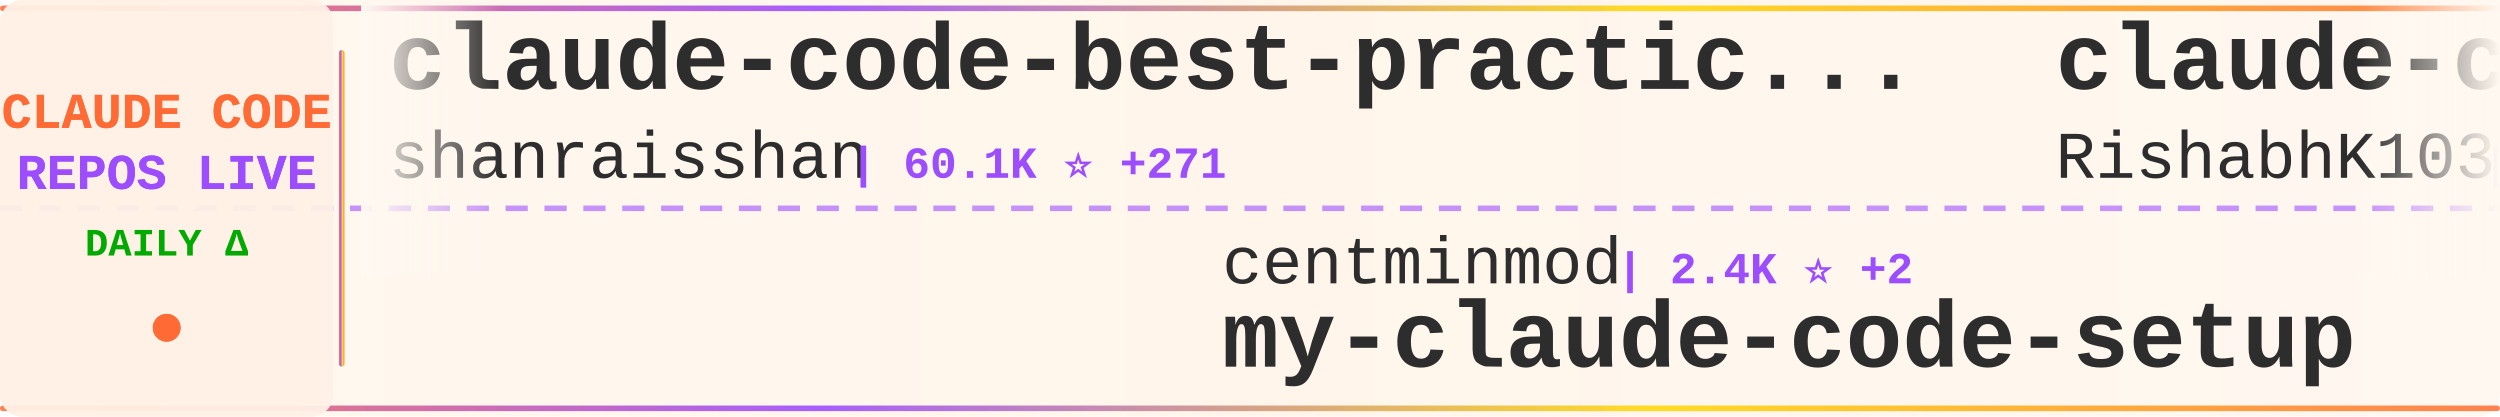
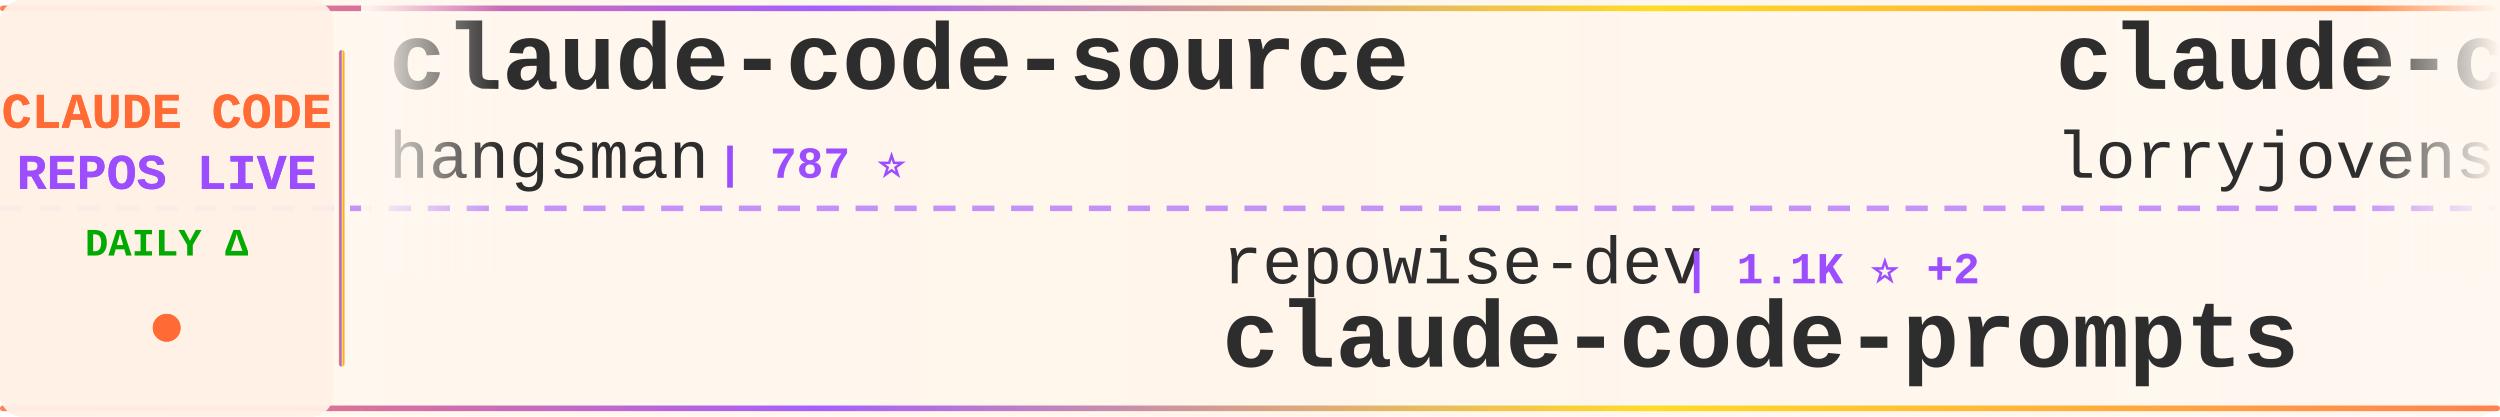
<svg xmlns="http://www.w3.org/2000/svg" width="900" height="150">
  <defs>
    <linearGradient id="tickerBg" x1="0%" y1="0%" x2="100%" y2="0%">
      <stop offset="0%" style="stop-color:#fff8f0;stop-opacity:0.98" />
      <stop offset="50%" style="stop-color:#fff5eb;stop-opacity:1" />
      <stop offset="100%" style="stop-color:#fff8f0;stop-opacity:0.98" />
    </linearGradient>
    <linearGradient id="borderGrad" x1="0%" y1="0%" x2="100%" y2="0%">
      <stop offset="0%" style="stop-color:#FF6B35;stop-opacity:0.85">
        <animate attributeName="stop-opacity" values="0.85;1;0.85" dur="2s" repeatCount="indefinite" />
      </stop>
      <stop offset="33%" style="stop-color:#9C4EFF;stop-opacity:0.9">
        <animate attributeName="stop-opacity" values="0.9;1;0.9" dur="2.2s" repeatCount="indefinite" />
      </stop>
      <stop offset="66%" style="stop-color:#FFD700;stop-opacity:0.85">
        <animate attributeName="stop-opacity" values="0.85;1;0.85" dur="1.8s" repeatCount="indefinite" />
      </stop>
      <stop offset="100%" style="stop-color:#FF6B35;stop-opacity:0.85">
        <animate attributeName="stop-opacity" values="0.85;1;0.85" dur="2s" repeatCount="indefinite" />
      </stop>
    </linearGradient>
    <filter id="textGlow">
      <feGaussianBlur stdDeviation="0.15" result="coloredBlur" />
      <feMerge>
        <feMergeNode in="coloredBlur" />
        <feMergeNode in="SourceGraphic" />
      </feMerge>
    </filter>
    <filter id="metricGlow">
      <feGaussianBlur stdDeviation="0.2" result="coloredBlur" />
      <feMerge>
        <feMergeNode in="coloredBlur" />
        <feMergeNode in="SourceGraphic" />
      </feMerge>
    </filter>
    <linearGradient id="leftFade" x1="0%" y1="0%" x2="100%" y2="0%">
      <stop offset="0%" style="stop-color:#fff8f0;stop-opacity:1" />
      <stop offset="100%" style="stop-color:#fff8f0;stop-opacity:0" />
    </linearGradient>
    <linearGradient id="rightFade" x1="0%" y1="0%" x2="100%" y2="0%">
      <stop offset="0%" style="stop-color:#fff8f0;stop-opacity:0" />
      <stop offset="100%" style="stop-color:#fff8f0;stop-opacity:1" />
    </linearGradient>
  </defs>
  <rect width="900" height="150" fill="url(#tickerBg)" rx="8" />
  <rect x="0" y="2" width="900" height="2" fill="url(#borderGrad)" rx="1" />
  <rect x="0" y="146" width="900" height="2" fill="url(#borderGrad)" rx="1" />
  <line x1="0" y1="75" x2="900" y2="75" stroke="#9C4EFF" stroke-width="2" stroke-dasharray="8 6" opacity="0.6" />
  <rect x="0" y="0" width="120" height="150" fill="#fff0e6" opacity="0.95" rx="8" />
  <text x="60" y="46" font-family="'Courier New', monospace" font-size="18" font-weight="bold" fill="#FF6B35" text-anchor="middle" filter="url(#textGlow)">
    CLAUDE CODE
  </text>
  <text x="60" y="68" font-family="'Courier New', monospace" font-size="18" font-weight="bold" fill="#9C4EFF" text-anchor="middle" filter="url(#textGlow)">
    REPOS LIVE
  </text>
  <text x="60" y="92" font-family="'Courier New', monospace" font-size="14" font-weight="bold" fill="#00aa00" text-anchor="middle">
    DAILY Δ
  </text>
  <circle cx="60" cy="118" r="5" fill="#FF6B35" filter="url(#metricGlow)">
    <animate attributeName="r" values="4;6;4" dur="1.5s" repeatCount="indefinite" />
    <animate attributeName="opacity" values="0.6;1;0.6" dur="1.5s" repeatCount="indefinite" />
  </circle>
  <rect x="122" y="18" width="2" height="114" fill="url(#borderGrad)" rx="1" />
  <clipPath id="tickerClip">
    <rect x="130" y="0" width="770" height="150" />
  </clipPath>
  <g clip-path="url(#tickerClip)">
    <g id="tickerItems">
      <animateTransform attributeName="transform" attributeType="XML" type="translate" from="0 0" to="-3000 0" dur="54s" repeatCount="indefinite" />
      <g transform="translate(0, 0)">
-         <text x="140" y="32" font-family="'Courier New', monospace" font-size="34" font-weight="bold" fill="#2d2d2d">claude-code-best-practic...</text>
-         <text x="140" y="64" font-family="'Courier New', monospace" font-size="24" font-weight="normal" fill="#2d2d2d" opacity="1.0">shanraisshan</text>
-         <text x="306" y="64" font-family="'Courier New', monospace" font-size="16" font-weight="bold" fill="#9C4EFF"> | 60.1K ⭐ +271</text>
+         <text x="140" y="32" font-family="'Courier New', monospace" font-size="34" font-weight="bold" fill="#2d2d2d">claude-code-source</text>
+         <text x="140" y="64" font-family="'Courier New', monospace" font-size="24" font-weight="normal" fill="#2d2d2d" opacity="1.0">hangsman</text>
+         <text x="258" y="64" font-family="'Courier New', monospace" font-size="16" font-weight="bold" fill="#9C4EFF"> | 787 ⭐</text>
      </g>
      <g transform="translate(300, 0)">
-         <text x="140" y="102" font-family="'Courier New', monospace" font-size="24" font-weight="normal" fill="#2d2d2d" opacity="1.0">centminmod</text>
-         <text x="282" y="102" font-family="'Courier New', monospace" font-size="16" font-weight="bold" fill="#9C4EFF"> | 2.4K ⭐ +2</text>
-         <text x="140" y="132" font-family="'Courier New', monospace" font-size="34" font-weight="bold" fill="#2d2d2d">my-claude-code-setup</text>
+         <text x="140" y="102" font-family="'Courier New', monospace" font-size="24" font-weight="normal" fill="#2d2d2d" opacity="1.0">repowise-dev</text>
+         <text x="306" y="102" font-family="'Courier New', monospace" font-size="16" font-weight="bold" fill="#9C4EFF"> | 1.1K ⭐ +2</text>
+         <text x="140" y="132" font-family="'Courier New', monospace" font-size="34" font-weight="bold" fill="#2d2d2d">claude-code-prompts</text>
      </g>
      <g transform="translate(600, 0)">
-         <text x="140" y="32" font-family="'Courier New', monospace" font-size="34" font-weight="bold" fill="#2d2d2d">claude-code</text>
-         <text x="140" y="64" font-family="'Courier New', monospace" font-size="24" font-weight="normal" fill="#2d2d2d" opacity="1.0">RishabhK103</text>
-         <text x="294" y="64" font-family="'Courier New', monospace" font-size="16" font-weight="bold" fill="#9C4EFF"> | 96 ⭐ +1</text>
+         <text x="140" y="32" font-family="'Courier New', monospace" font-size="34" font-weight="bold" fill="#2d2d2d">claude-code-rust</text>
+         <text x="140" y="64" font-family="'Courier New', monospace" font-size="24" font-weight="normal" fill="#2d2d2d" opacity="1.0">lorryjovens-hub</text>
+         <text x="342" y="64" font-family="'Courier New', monospace" font-size="16" font-weight="bold" fill="#9C4EFF"> | 1.7K ⭐ +2</text>
      </g>
      <g transform="translate(900, 0)">
-         <text x="140" y="102" font-family="'Courier New', monospace" font-size="24" font-weight="normal" fill="#2d2d2d" opacity="1.0">OneRedOak</text>
-         <text x="270" y="102" font-family="'Courier New', monospace" font-size="16" font-weight="bold" fill="#9C4EFF"> | 3.8K ⭐ +1</text>
-         <text x="140" y="132" font-family="'Courier New', monospace" font-size="34" font-weight="bold" fill="#2d2d2d">claude-code-workflows</text>
+         <text x="140" y="102" font-family="'Courier New', monospace" font-size="24" font-weight="normal" fill="#2d2d2d" opacity="1.0">ponponon</text>
+         <text x="258" y="102" font-family="'Courier New', monospace" font-size="16" font-weight="bold" fill="#9C4EFF"> | 2.3K ⭐ +4</text>
+         <text x="140" y="132" font-family="'Courier New', monospace" font-size="34" font-weight="bold" fill="#2d2d2d">claude_code_src</text>
      </g>
      <g transform="translate(1200, 0)">
+         <text x="140" y="32" font-family="'Courier New', monospace" font-size="34" font-weight="bold" fill="#2d2d2d">claude-code</text>
+         <text x="140" y="64" font-family="'Courier New', monospace" font-size="24" font-weight="normal" fill="#2d2d2d" opacity="1.0">codeaashu</text>
+         <text x="270" y="64" font-family="'Courier New', monospace" font-size="16" font-weight="bold" fill="#9C4EFF"> | 3.0K ⭐ +9</text>
+       </g>
+       <g transform="translate(1500, 0)">
+         <text x="140" y="102" font-family="'Courier New', monospace" font-size="24" font-weight="normal" fill="#2d2d2d" opacity="1.0">anthropics</text>
+         <text x="282" y="102" font-family="'Courier New', monospace" font-size="16" font-weight="bold" fill="#9C4EFF"> | 887 ⭐</text>
+         <text x="140" y="132" font-family="'Courier New', monospace" font-size="34" font-weight="bold" fill="#2d2d2d">claude-code-base-action</text>
+       </g>
+       <g transform="translate(1800, 0)">
+         <text x="140" y="32" font-family="'Courier New', monospace" font-size="34" font-weight="bold" fill="#2d2d2d">claude-code-proxy</text>
+         <text x="140" y="64" font-family="'Courier New', monospace" font-size="24" font-weight="normal" fill="#2d2d2d" opacity="1.0">1rgs</text>
+         <text x="210" y="64" font-family="'Courier New', monospace" font-size="16" font-weight="bold" fill="#9C4EFF"> | 3.7K ⭐ +3</text>
+       </g>
+       <g transform="translate(2100, 0)">
+         <text x="140" y="102" font-family="'Courier New', monospace" font-size="24" font-weight="normal" fill="#2d2d2d" opacity="1.0">AprilNEA</text>
+         <text x="258" y="102" font-family="'Courier New', monospace" font-size="16" font-weight="bold" fill="#9C4EFF"> | 388 ⭐</text>
+         <text x="140" y="132" font-family="'Courier New', monospace" font-size="34" font-weight="bold" fill="#2d2d2d">claude-code-source</text>
+       </g>
+       <g transform="translate(2400, 0)">
        <text x="140" y="32" font-family="'Courier New', monospace" font-size="34" font-weight="bold" fill="#2d2d2d">claude-coder</text>
        <text x="140" y="64" font-family="'Courier New', monospace" font-size="24" font-weight="normal" fill="#2d2d2d" opacity="1.0">kodu-ai</text>
        <text x="246" y="64" font-family="'Courier New', monospace" font-size="16" font-weight="bold" fill="#9C4EFF"> | 5.3K ⭐</text>
      </g>
-       <g transform="translate(1500, 0)">
-         <text x="140" y="102" font-family="'Courier New', monospace" font-size="24" font-weight="normal" fill="#2d2d2d" opacity="1.0">ding113</text>
-         <text x="246" y="102" font-family="'Courier New', monospace" font-size="16" font-weight="bold" fill="#9C4EFF"> | 3.2K ⭐ +5</text>
-         <text x="140" y="132" font-family="'Courier New', monospace" font-size="34" font-weight="bold" fill="#2d2d2d">claude-code-hub</text>
-       </g>
-       <g transform="translate(1800, 0)">
-         <text x="140" y="32" font-family="'Courier New', monospace" font-size="34" font-weight="bold" fill="#2d2d2d">andrej-karpathy-skills</text>
-         <text x="140" y="64" font-family="'Courier New', monospace" font-size="24" font-weight="normal" fill="#2d2d2d" opacity="1.0">multica-ai</text>
-         <text x="282" y="64" font-family="'Courier New', monospace" font-size="16" font-weight="bold" fill="#9C4EFF"> | 181.8K ⭐ +614</text>
-       </g>
-       <g transform="translate(2100, 0)">
-         <text x="140" y="102" font-family="'Courier New', monospace" font-size="24" font-weight="normal" fill="#2d2d2d" opacity="1.0">darcyegb</text>
-         <text x="258" y="102" font-family="'Courier New', monospace" font-size="16" font-weight="bold" fill="#9C4EFF"> | 733 ⭐ +1</text>
-         <text x="140" y="132" font-family="'Courier New', monospace" font-size="34" font-weight="bold" fill="#2d2d2d">ClaudeCodeAgents</text>
-       </g>
-       <g transform="translate(2400, 0)">
-         <text x="140" y="32" font-family="'Courier New', monospace" font-size="34" font-weight="bold" fill="#2d2d2d">claude-code-from-source</text>
-         <text x="140" y="64" font-family="'Courier New', monospace" font-size="24" font-weight="normal" fill="#2d2d2d" opacity="1.0">alejandrobalderas</text>
-         <text x="366" y="64" font-family="'Courier New', monospace" font-size="16" font-weight="bold" fill="#9C4EFF"> | 2.3K ⭐ +6</text>
-       </g>
      <g transform="translate(2700, 0)">
-         <text x="140" y="102" font-family="'Courier New', monospace" font-size="24" font-weight="normal" fill="#2d2d2d" opacity="1.0">Pimzino</text>
-         <text x="246" y="102" font-family="'Courier New', monospace" font-size="16" font-weight="bold" fill="#9C4EFF"> | 3.8K ⭐</text>
-         <text x="140" y="132" font-family="'Courier New', monospace" font-size="34" font-weight="bold" fill="#2d2d2d">claude-code-spec-workflo...</text>
+         <text x="140" y="102" font-family="'Courier New', monospace" font-size="24" font-weight="normal" fill="#2d2d2d" opacity="1.0">davila7</text>
+         <text x="246" y="102" font-family="'Courier New', monospace" font-size="16" font-weight="bold" fill="#9C4EFF"> | 28.3K ⭐ +22</text>
+         <text x="140" y="132" font-family="'Courier New', monospace" font-size="34" font-weight="bold" fill="#2d2d2d">claude-code-templates</text>
      </g>
      <g transform="translate(3000, 0)">
-         <text x="140" y="32" font-family="'Courier New', monospace" font-size="34" font-weight="bold" fill="#2d2d2d">claude-code-best-practic...</text>
-         <text x="140" y="64" font-family="'Courier New', monospace" font-size="24" font-weight="normal" fill="#2d2d2d" opacity="1.0">shanraisshan</text>
-         <text x="306" y="64" font-family="'Courier New', monospace" font-size="16" font-weight="bold" fill="#9C4EFF"> | 60.1K ⭐ +271</text>
+         <text x="140" y="32" font-family="'Courier New', monospace" font-size="34" font-weight="bold" fill="#2d2d2d">claude-code-source</text>
+         <text x="140" y="64" font-family="'Courier New', monospace" font-size="24" font-weight="normal" fill="#2d2d2d" opacity="1.0">hangsman</text>
+         <text x="258" y="64" font-family="'Courier New', monospace" font-size="16" font-weight="bold" fill="#9C4EFF"> | 787 ⭐</text>
      </g>
      <g transform="translate(3300, 0)">
-         <text x="140" y="102" font-family="'Courier New', monospace" font-size="24" font-weight="normal" fill="#2d2d2d" opacity="1.0">centminmod</text>
-         <text x="282" y="102" font-family="'Courier New', monospace" font-size="16" font-weight="bold" fill="#9C4EFF"> | 2.4K ⭐ +2</text>
-         <text x="140" y="132" font-family="'Courier New', monospace" font-size="34" font-weight="bold" fill="#2d2d2d">my-claude-code-setup</text>
+         <text x="140" y="102" font-family="'Courier New', monospace" font-size="24" font-weight="normal" fill="#2d2d2d" opacity="1.0">repowise-dev</text>
+         <text x="306" y="102" font-family="'Courier New', monospace" font-size="16" font-weight="bold" fill="#9C4EFF"> | 1.1K ⭐ +2</text>
+         <text x="140" y="132" font-family="'Courier New', monospace" font-size="34" font-weight="bold" fill="#2d2d2d">claude-code-prompts</text>
      </g>
      <g transform="translate(3600, 0)">
-         <text x="140" y="32" font-family="'Courier New', monospace" font-size="34" font-weight="bold" fill="#2d2d2d">claude-code</text>
-         <text x="140" y="64" font-family="'Courier New', monospace" font-size="24" font-weight="normal" fill="#2d2d2d" opacity="1.0">RishabhK103</text>
-         <text x="294" y="64" font-family="'Courier New', monospace" font-size="16" font-weight="bold" fill="#9C4EFF"> | 96 ⭐ +1</text>
+         <text x="140" y="32" font-family="'Courier New', monospace" font-size="34" font-weight="bold" fill="#2d2d2d">claude-code-rust</text>
+         <text x="140" y="64" font-family="'Courier New', monospace" font-size="24" font-weight="normal" fill="#2d2d2d" opacity="1.0">lorryjovens-hub</text>
+         <text x="342" y="64" font-family="'Courier New', monospace" font-size="16" font-weight="bold" fill="#9C4EFF"> | 1.7K ⭐ +2</text>
      </g>
      <g transform="translate(3900, 0)">
-         <text x="140" y="102" font-family="'Courier New', monospace" font-size="24" font-weight="normal" fill="#2d2d2d" opacity="1.0">OneRedOak</text>
-         <text x="270" y="102" font-family="'Courier New', monospace" font-size="16" font-weight="bold" fill="#9C4EFF"> | 3.8K ⭐ +1</text>
-         <text x="140" y="132" font-family="'Courier New', monospace" font-size="34" font-weight="bold" fill="#2d2d2d">claude-code-workflows</text>
+         <text x="140" y="102" font-family="'Courier New', monospace" font-size="24" font-weight="normal" fill="#2d2d2d" opacity="1.0">ponponon</text>
+         <text x="258" y="102" font-family="'Courier New', monospace" font-size="16" font-weight="bold" fill="#9C4EFF"> | 2.3K ⭐ +4</text>
+         <text x="140" y="132" font-family="'Courier New', monospace" font-size="34" font-weight="bold" fill="#2d2d2d">claude_code_src</text>
      </g>
    </g>
  </g>
  <rect x="130" y="0" width="50" height="100" fill="url(#leftFade)" />
  <rect x="850" y="0" width="50" height="100" fill="url(#rightFade)" />
</svg>
